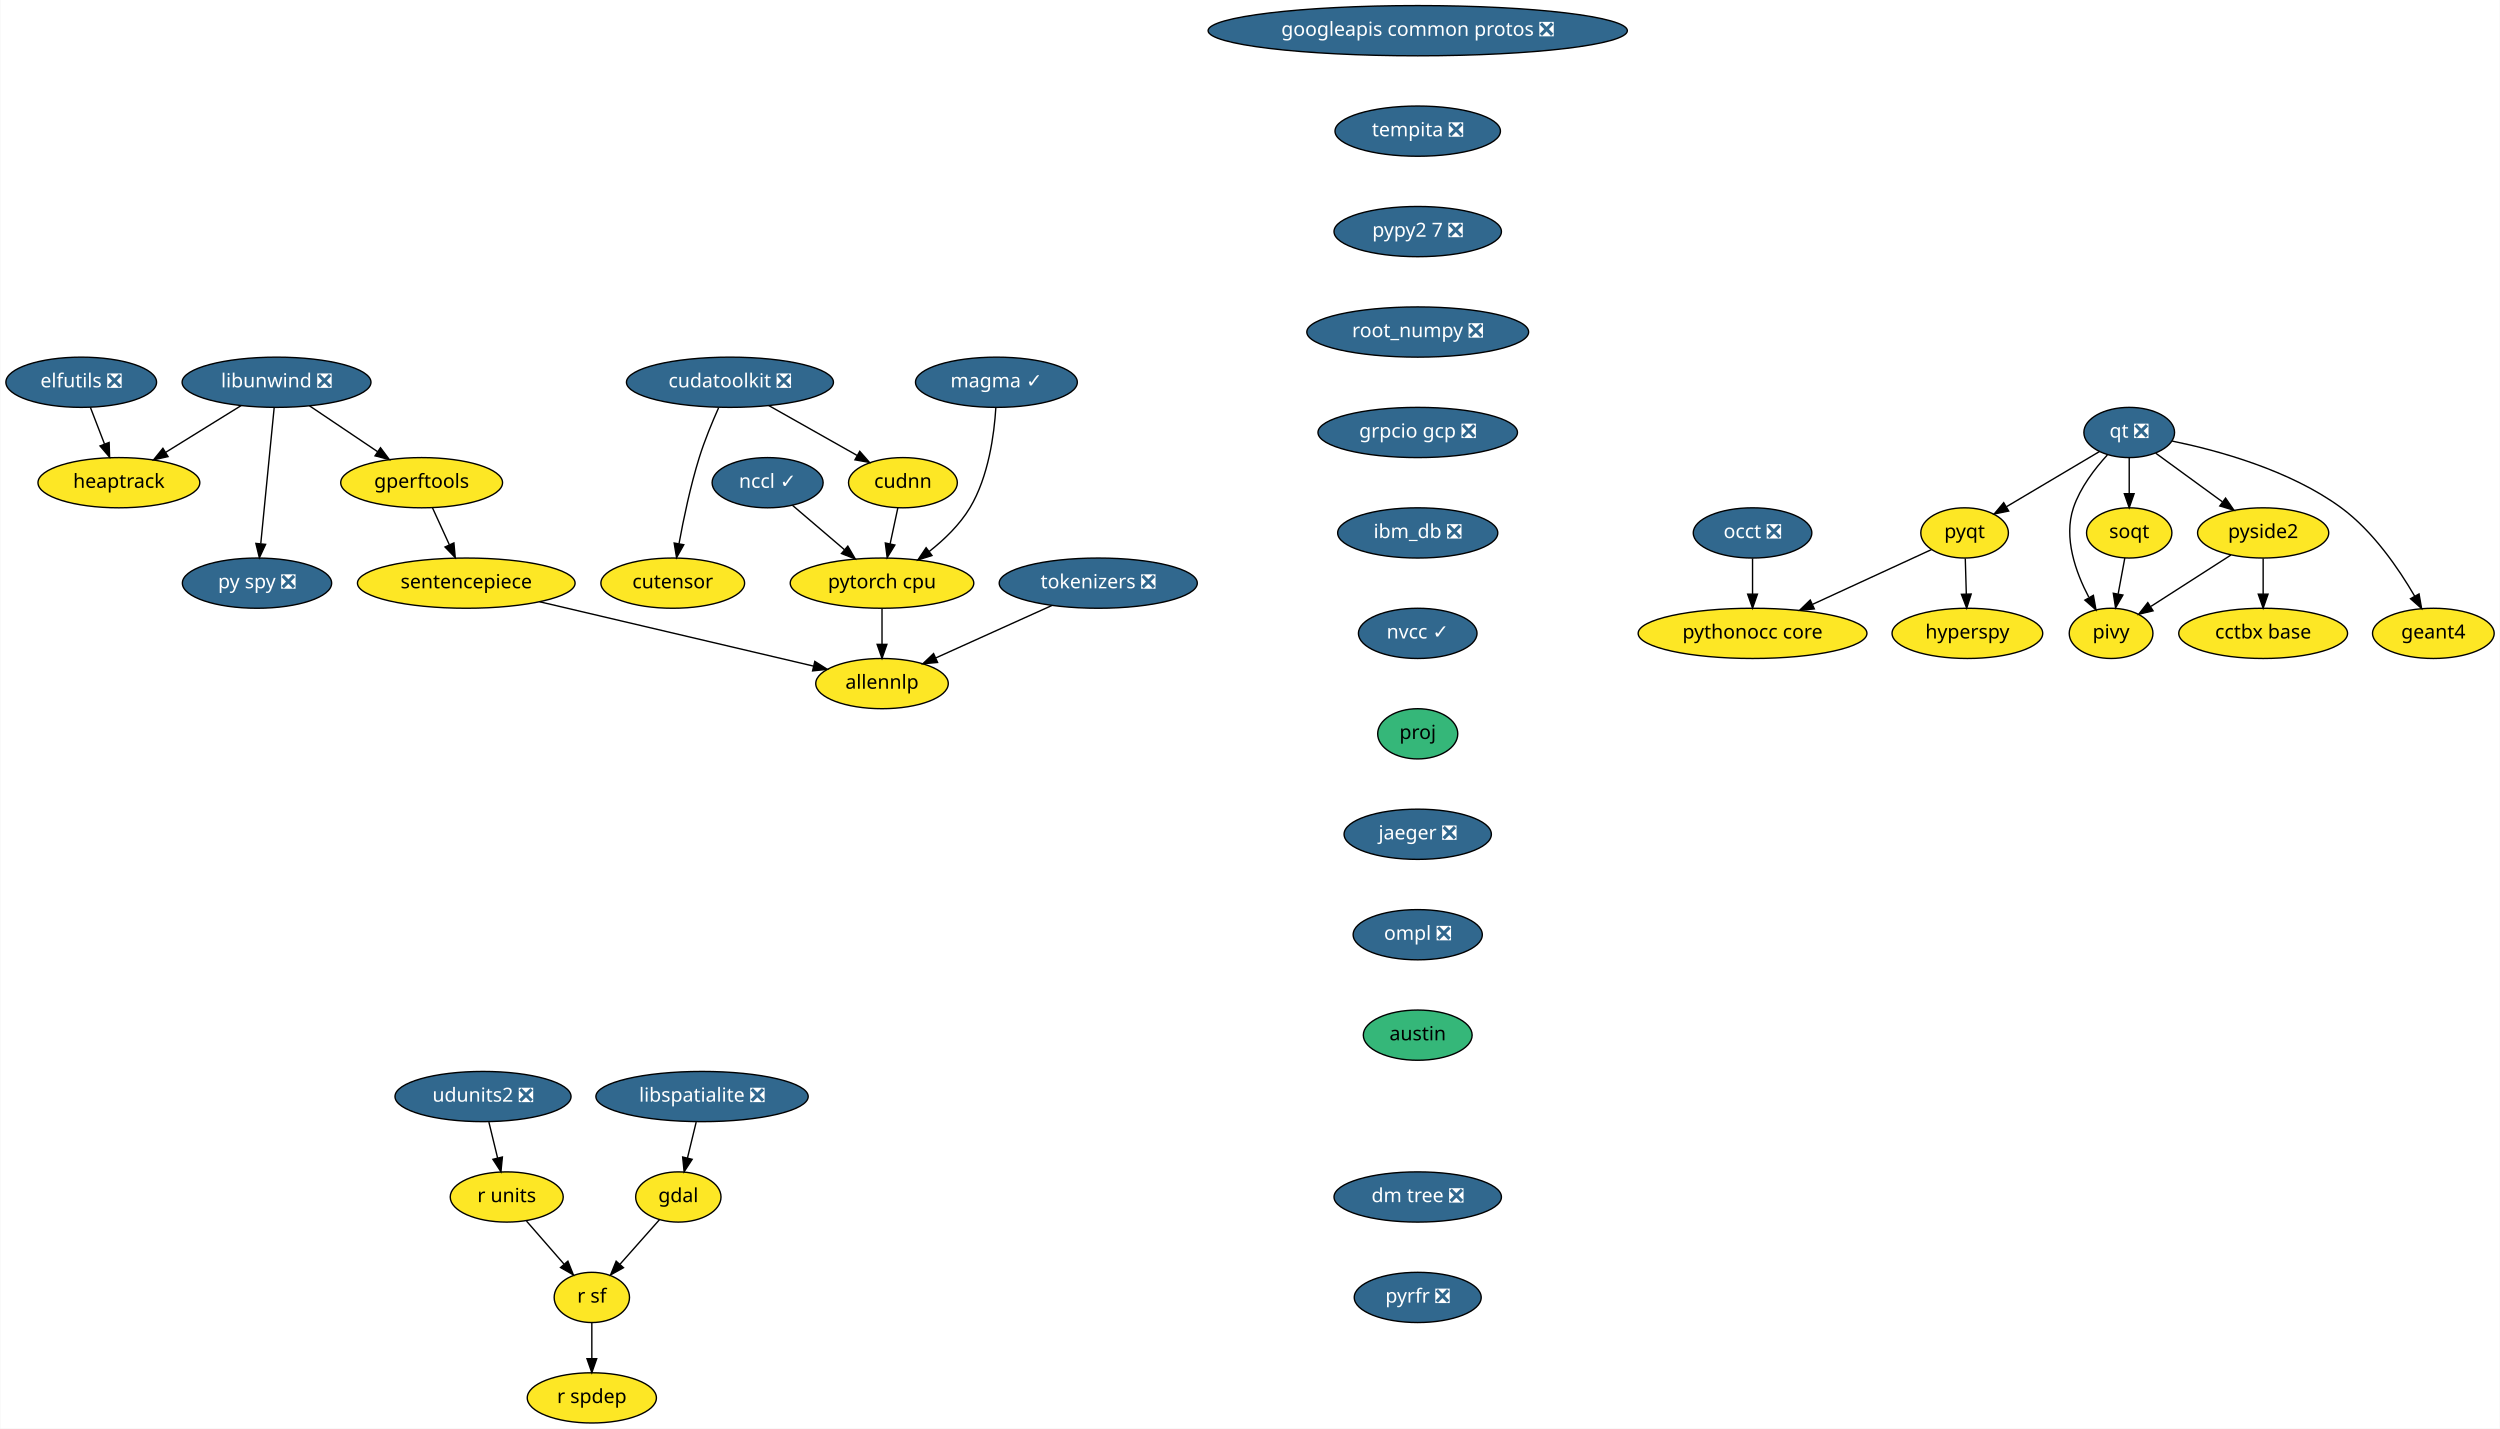
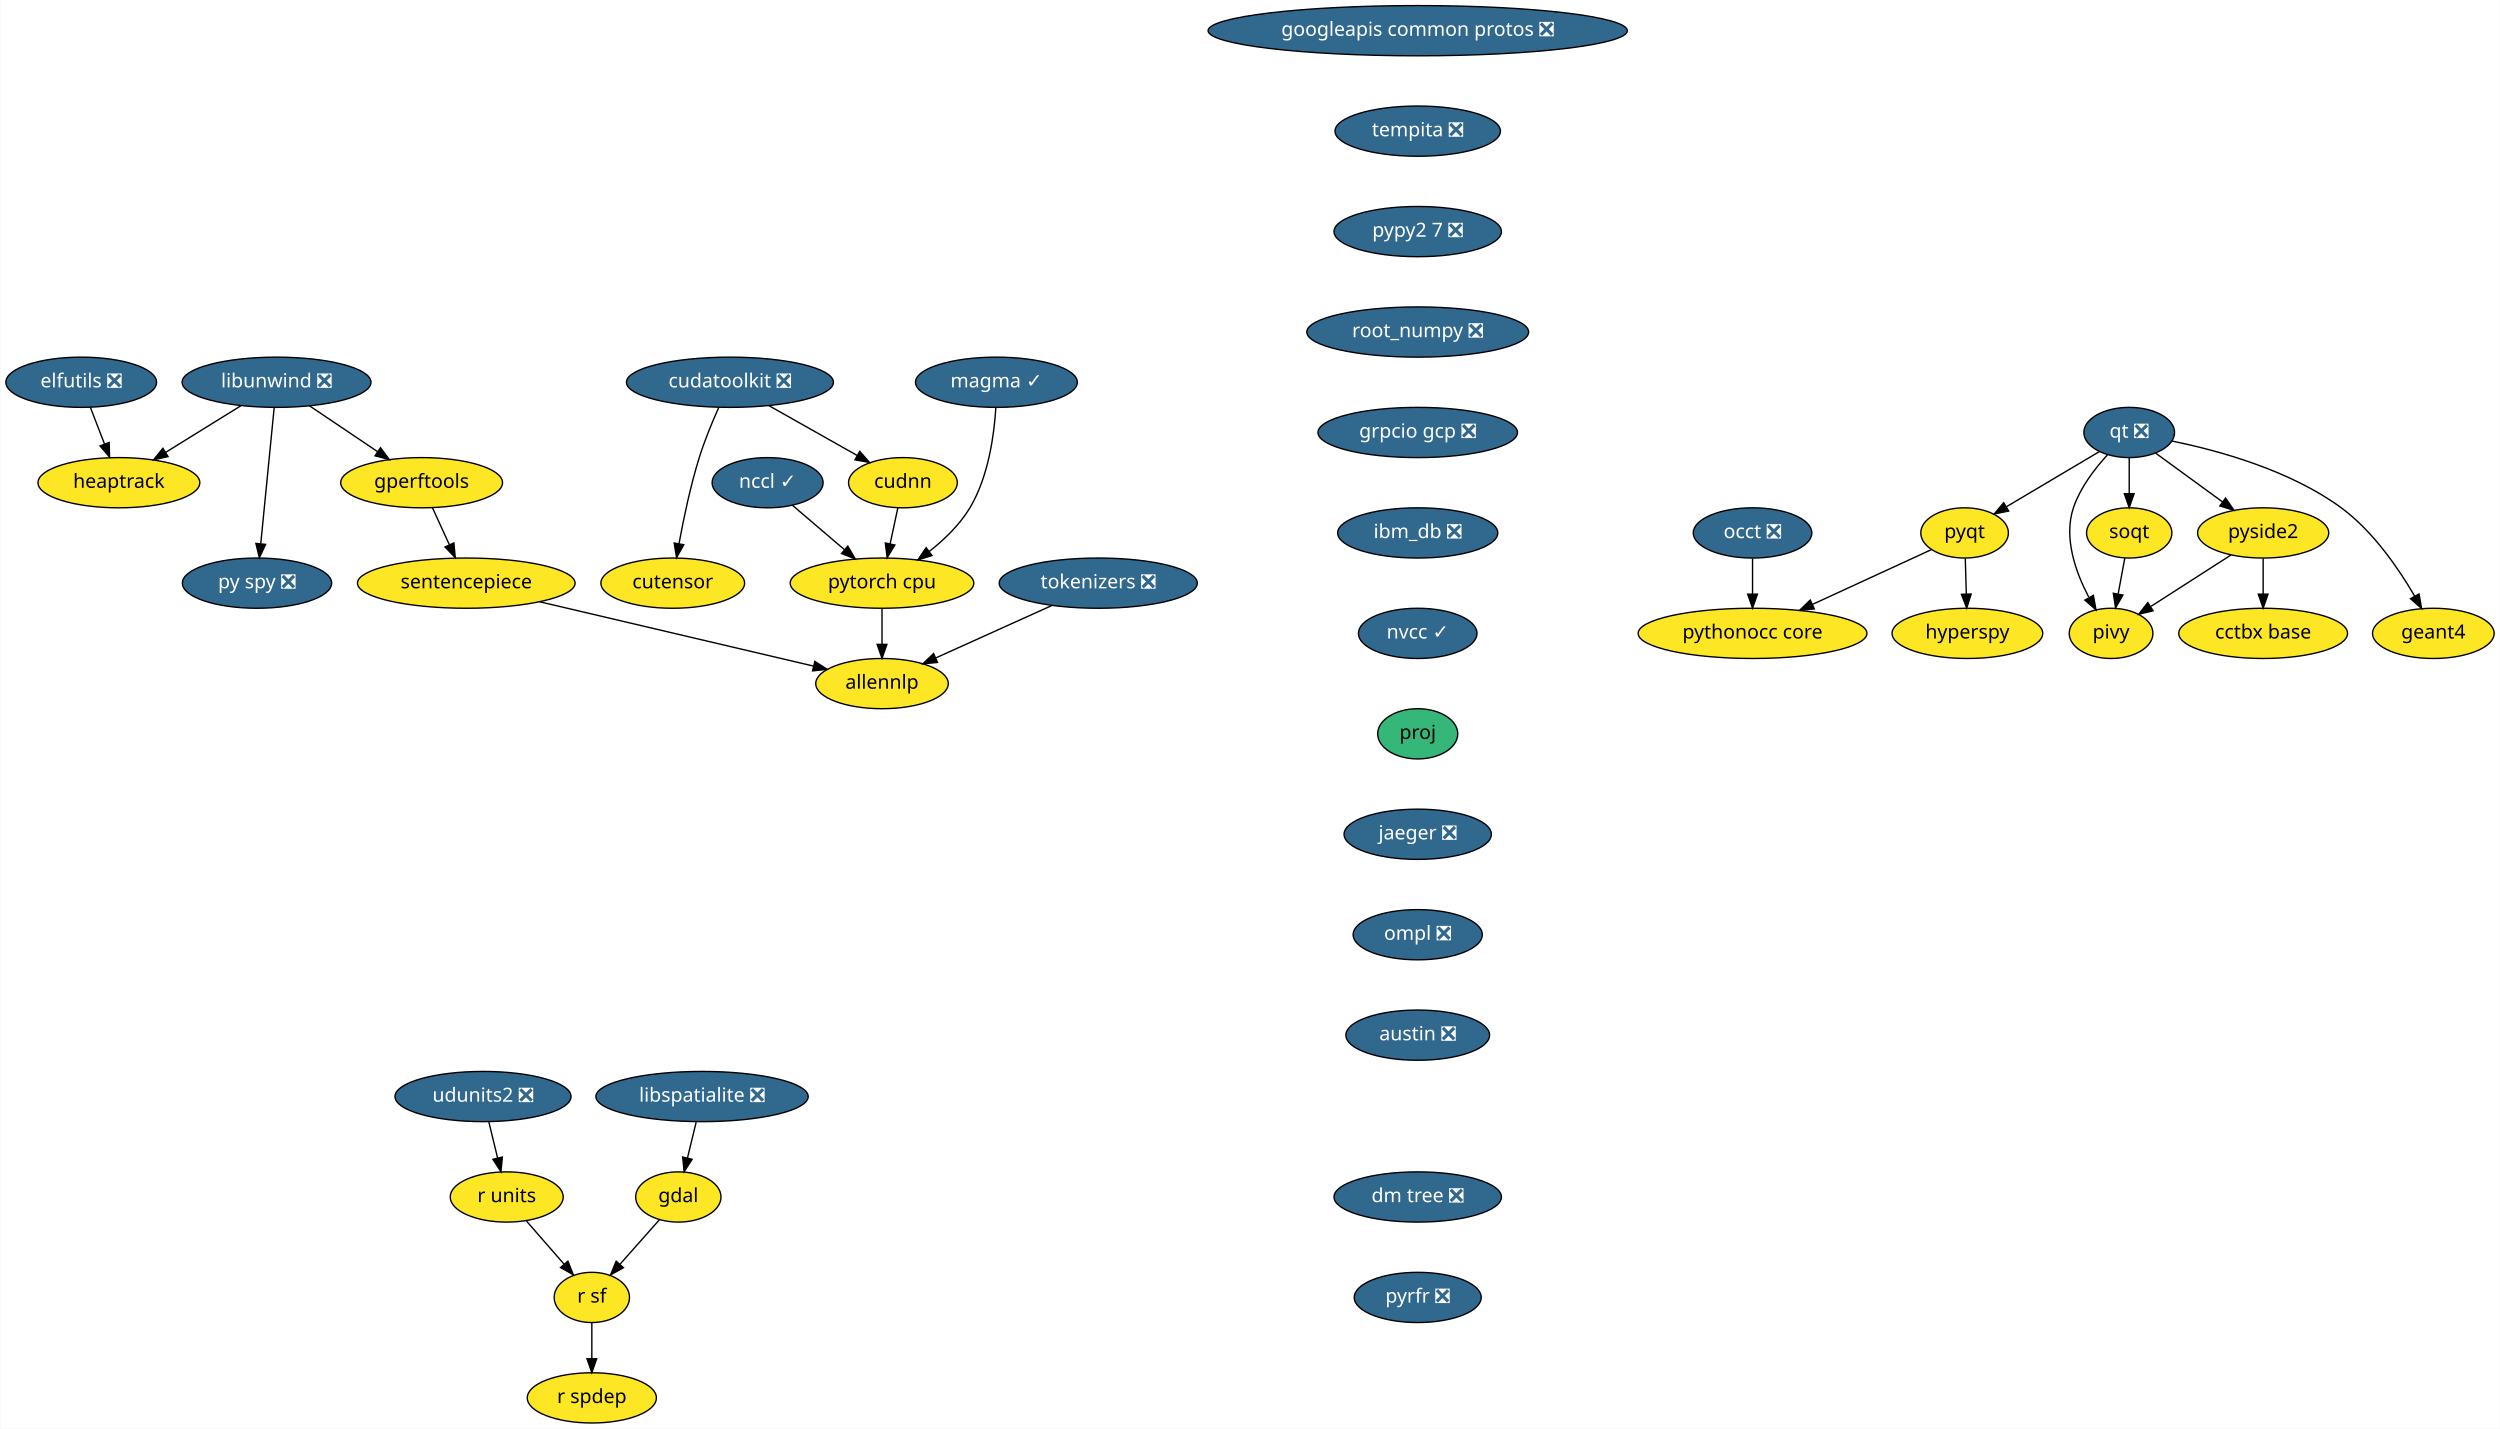
<svg xmlns="http://www.w3.org/2000/svg" xmlns:xlink="http://www.w3.org/1999/xlink" width="1792pt" height="1024pt" viewBox="0.00 0.00 1791.55 1024.00">
  <g id="graph0" class="graph" transform="scale(1 1) rotate(0) translate(4 1020)">
    <polygon fill="white" stroke="transparent" points="-4,4 -4,-1020 1787.55,-1020 1787.55,4 -4,4" />
    <g id="node1" class="node">
      <g id="a_node1">
        <a xlink:href="https://github.com/conda-forge/elfutils-feedstock/pull/20" xlink:title="elfutils ❎">
          <ellipse fill="#31688e" stroke="black" cx="54" cy="-746" rx="54" ry="18" />
          <text text-anchor="middle" x="54" y="-742.3" font-family="Times-Roman" font-size="14.00" fill="white">elfutils ❎</text>
        </a>
      </g>
    </g>
    <g id="node2" class="node">
      <g id="a_node2">
        <a xlink:href="https://github.com/conda-forge/heaptrack-feedstock" xlink:title="heaptrack">
          <ellipse fill="#fde725" stroke="black" cx="81" cy="-674" rx="58" ry="18" />
          <text text-anchor="middle" x="81" y="-670.3" font-family="Times-Roman" font-size="14.00">heaptrack</text>
        </a>
      </g>
    </g>
    <g id="edge1" class="edge">
      <path fill="none" stroke="black" d="M60.54,-728.05C63.57,-720.18 67.26,-710.62 70.67,-701.79" />
      <polygon fill="black" stroke="black" points="74,-702.86 74.34,-692.28 67.47,-700.35 74,-702.86" />
    </g>
    <g id="node3" class="node">
      <g id="a_node3">
        <a xlink:href="https://github.com/conda-forge/gdal-feedstock" xlink:title="gdal">
          <ellipse fill="#fde725" stroke="black" cx="482" cy="-162" rx="30.59" ry="18" />
          <text text-anchor="middle" x="482" y="-158.3" font-family="Times-Roman" font-size="14.00">gdal</text>
        </a>
      </g>
    </g>
    <g id="node4" class="node">
      <g id="a_node4">
        <a xlink:href="https://github.com/conda-forge/r-sf-feedstock" xlink:title="r sf">
          <ellipse fill="#fde725" stroke="black" cx="420" cy="-90" rx="27" ry="18" />
          <text text-anchor="middle" x="420" y="-86.3" font-family="Times-Roman" font-size="14.00">r sf</text>
        </a>
      </g>
    </g>
    <g id="edge2" class="edge">
      <path fill="none" stroke="black" d="M468.55,-145.81C460.26,-136.45 449.48,-124.28 440.18,-113.79" />
      <polygon fill="black" stroke="black" points="442.68,-111.32 433.43,-106.16 437.44,-115.97 442.68,-111.32" />
    </g>
    <g id="node5" class="node">
      <g id="a_node5">
        <a xlink:href="https://github.com/conda-forge/r-spdep-feedstock" xlink:title="r spdep">
          <ellipse fill="#fde725" stroke="black" cx="420" cy="-18" rx="46.29" ry="18" />
          <text text-anchor="middle" x="420" y="-14.3" font-family="Times-Roman" font-size="14.00">r spdep</text>
        </a>
      </g>
    </g>
    <g id="edge3" class="edge">
      <path fill="none" stroke="black" d="M420,-71.7C420,-63.98 420,-54.71 420,-46.11" />
      <polygon fill="black" stroke="black" points="423.5,-46.1 420,-36.1 416.5,-46.1 423.5,-46.1" />
    </g>
    <g id="node6" class="node">
      <g id="a_node6">
        <a xlink:href="https://github.com/conda-forge/googleapis-common-protos-feedstock/pull/26" xlink:title="googleapis common protos ❎">
          <ellipse fill="#31688e" stroke="black" cx="1012" cy="-998" rx="150.27" ry="18" />
          <text text-anchor="middle" x="1012" y="-994.3" font-family="Times-Roman" font-size="14.00" fill="white">googleapis common protos ❎</text>
        </a>
      </g>
    </g>
    <g id="node7" class="node">
      <g id="a_node7">
        <a xlink:href="https://github.com/conda-forge/tempita-feedstock/pull/17" xlink:title="tempita ❎">
          <ellipse fill="#31688e" stroke="black" cx="1012" cy="-926" rx="59.29" ry="18" />
          <text text-anchor="middle" x="1012" y="-922.3" font-family="Times-Roman" font-size="14.00" fill="white">tempita ❎</text>
        </a>
      </g>
    </g>
    <g id="node23" class="node">
      <g id="a_node23">
        <a xlink:href="https://github.com/conda-forge/pypy2.7-feedstock/pull/3" xlink:title="pypy2 7 ❎">
          <ellipse fill="#31688e" stroke="black" cx="1012" cy="-854" rx="60" ry="18" />
          <text text-anchor="middle" x="1012" y="-850.3" font-family="Times-Roman" font-size="14.00" fill="white">pypy2 7 ❎</text>
        </a>
      </g>
    </g>
    <g id="node8" class="node">
      <g id="a_node8">
        <a xlink:href="https://github.com/conda-forge/hyperspy-feedstock" xlink:title="hyperspy">
          <ellipse fill="#fde725" stroke="black" cx="1406" cy="-566" rx="54" ry="18" />
          <text text-anchor="middle" x="1406" y="-562.3" font-family="Times-Roman" font-size="14.00">hyperspy</text>
        </a>
      </g>
    </g>
    <g id="node9" class="node">
      <g id="a_node9">
        <a xlink:href="https://github.com/conda-forge/libspatialite-feedstock/pull/68" xlink:title="libspatialite ❎">
          <ellipse fill="#31688e" stroke="black" cx="499" cy="-234" rx="76.09" ry="18" />
          <text text-anchor="middle" x="499" y="-230.3" font-family="Times-Roman" font-size="14.00" fill="white">libspatialite ❎</text>
        </a>
      </g>
    </g>
    <g id="edge5" class="edge">
      <path fill="none" stroke="black" d="M494.8,-215.7C492.9,-207.9 490.62,-198.51 488.52,-189.83" />
      <polygon fill="black" stroke="black" points="491.92,-189 486.15,-180.1 485.11,-190.65 491.92,-189" />
    </g>
    <g id="node10" class="node">
      <g id="a_node10">
        <a xlink:href="https://github.com/conda-forge/libunwind-feedstock/pull/14" xlink:title="libunwind ❎">
          <ellipse fill="#31688e" stroke="black" cx="194" cy="-746" rx="67.69" ry="18" />
          <text text-anchor="middle" x="194" y="-742.3" font-family="Times-Roman" font-size="14.00" fill="white">libunwind ❎</text>
        </a>
      </g>
    </g>
    <g id="edge6" class="edge">
      <path fill="none" stroke="black" d="M168.64,-729.29C152.68,-719.4 131.9,-706.53 114.58,-695.8" />
      <polygon fill="black" stroke="black" points="116.23,-692.71 105.89,-690.42 112.54,-698.66 116.23,-692.71" />
    </g>
    <g id="node11" class="node">
      <g id="a_node11">
        <a xlink:href="https://github.com/conda-forge/gperftools-feedstock" xlink:title="gperftools">
          <ellipse fill="#fde725" stroke="black" cx="298" cy="-674" rx="58" ry="18" />
          <text text-anchor="middle" x="298" y="-670.3" font-family="Times-Roman" font-size="14.00">gperftools</text>
        </a>
      </g>
    </g>
    <g id="edge7" class="edge">
      <path fill="none" stroke="black" d="M217.6,-729.12C232.06,-719.38 250.75,-706.8 266.47,-696.22" />
      <polygon fill="black" stroke="black" points="268.51,-699.07 274.85,-690.58 264.6,-693.26 268.51,-699.07" />
    </g>
    <g id="node12" class="node">
      <g id="a_node12">
        <a xlink:href="https://github.com/conda-forge/py-spy-feedstock/pull/11" xlink:title="py spy ❎">
          <ellipse fill="#31688e" stroke="black" cx="180" cy="-602" rx="53.5" ry="18" />
          <text text-anchor="middle" x="180" y="-598.3" font-family="Times-Roman" font-size="14.00" fill="white">py spy ❎</text>
        </a>
      </g>
    </g>
    <g id="edge8" class="edge">
      <path fill="none" stroke="black" d="M192.31,-727.87C189.93,-703.67 185.54,-659.21 182.7,-630.39" />
      <polygon fill="black" stroke="black" points="186.16,-629.8 181.69,-620.19 179.19,-630.48 186.16,-629.8" />
    </g>
    <g id="node13" class="node">
      <g id="a_node13">
        <a xlink:href="https://github.com/conda-forge/sentencepiece-feedstock" xlink:title="sentencepiece">
          <ellipse fill="#fde725" stroke="black" cx="330" cy="-602" rx="78" ry="18" />
          <text text-anchor="middle" x="330" y="-598.3" font-family="Times-Roman" font-size="14.00">sentencepiece</text>
        </a>
      </g>
    </g>
    <g id="edge9" class="edge">
      <path fill="none" stroke="black" d="M305.75,-656.05C309.39,-648.09 313.81,-638.41 317.88,-629.51" />
      <polygon fill="black" stroke="black" points="321.13,-630.83 322.1,-620.28 314.76,-627.91 321.13,-630.83" />
    </g>
    <g id="node27" class="node">
      <g id="a_node27">
        <a xlink:href="https://github.com/conda-forge/allennlp-feedstock" xlink:title="allennlp">
          <ellipse fill="#fde725" stroke="black" cx="628" cy="-530" rx="47.5" ry="18" />
          <text text-anchor="middle" x="628" y="-526.3" font-family="Times-Roman" font-size="14.00">allennlp</text>
        </a>
      </g>
    </g>
    <g id="edge25" class="edge">
      <path fill="none" stroke="black" d="M382.59,-588.65C438,-575.63 524.59,-555.29 578.72,-542.58" />
      <polygon fill="black" stroke="black" points="579.83,-545.91 588.76,-540.22 578.23,-539.1 579.83,-545.91" />
    </g>
    <g id="node14" class="node">
      <g id="a_node14">
        <a xlink:href="https://github.com/conda-forge/pyqt-feedstock" xlink:title="pyqt">
          <ellipse fill="#fde725" stroke="black" cx="1404" cy="-638" rx="31.4" ry="18" />
          <text text-anchor="middle" x="1404" y="-634.3" font-family="Times-Roman" font-size="14.00">pyqt</text>
        </a>
      </g>
    </g>
    <g id="edge10" class="edge">
      <path fill="none" stroke="black" d="M1404.49,-619.7C1404.71,-611.98 1404.98,-602.71 1405.23,-594.11" />
      <polygon fill="black" stroke="black" points="1408.72,-594.2 1405.51,-584.1 1401.73,-594 1408.72,-594.2" />
    </g>
    <g id="node15" class="node">
      <g id="a_node15">
        <a xlink:href="https://github.com/conda-forge/pythonocc-core-feedstock" xlink:title="pythonocc core">
          <ellipse fill="#fde725" stroke="black" cx="1252" cy="-566" rx="82" ry="18" />
          <text text-anchor="middle" x="1252" y="-562.3" font-family="Times-Roman" font-size="14.00">pythonocc core</text>
        </a>
      </g>
    </g>
    <g id="edge11" class="edge">
      <path fill="none" stroke="black" d="M1380.25,-626.06C1357.54,-615.61 1322.78,-599.6 1295.17,-586.88" />
      <polygon fill="black" stroke="black" points="1296.28,-583.54 1285.73,-582.54 1293.35,-589.9 1296.28,-583.54" />
    </g>
    <g id="node16" class="node">
      <g id="a_node16">
        <a xlink:href="https://github.com/conda-forge/qt-feedstock/pull/184" xlink:title="qt ❎">
          <ellipse fill="#31688e" stroke="black" cx="1522" cy="-710" rx="32.5" ry="18" />
          <text text-anchor="middle" x="1522" y="-706.3" font-family="Times-Roman" font-size="14.00" fill="white">qt ❎</text>
        </a>
      </g>
    </g>
    <g id="edge12" class="edge">
      <path fill="none" stroke="black" d="M1500.63,-696.32C1482,-685.27 1454.78,-669.13 1433.98,-656.78" />
      <polygon fill="black" stroke="black" points="1435.6,-653.67 1425.21,-651.58 1432.02,-659.69 1435.6,-653.67" />
    </g>
    <g id="node17" class="node">
      <g id="a_node17">
        <a xlink:href="https://github.com/conda-forge/pivy-feedstock" xlink:title="pivy">
          <ellipse fill="#fde725" stroke="black" cx="1509" cy="-566" rx="30" ry="18" />
          <text text-anchor="middle" x="1509" y="-562.3" font-family="Times-Roman" font-size="14.00">pivy</text>
        </a>
      </g>
    </g>
    <g id="edge13" class="edge">
      <path fill="none" stroke="black" d="M1506.34,-693.9C1497.32,-684.07 1486.83,-670.43 1482,-656 1474.82,-634.56 1483.58,-609.94 1492.98,-592.03" />
      <polygon fill="black" stroke="black" points="1496.3,-593.27 1498.18,-582.84 1490.21,-589.83 1496.3,-593.27" />
    </g>
    <g id="node18" class="node">
      <g id="a_node18">
        <a xlink:href="https://github.com/conda-forge/pyside2-feedstock" xlink:title="pyside2">
          <ellipse fill="#fde725" stroke="black" cx="1618" cy="-638" rx="47" ry="18" />
          <text text-anchor="middle" x="1618" y="-634.3" font-family="Times-Roman" font-size="14.00">pyside2</text>
        </a>
      </g>
    </g>
    <g id="edge14" class="edge">
      <path fill="none" stroke="black" d="M1540.97,-695.17C1554.61,-685.22 1573.28,-671.61 1588.81,-660.28" />
      <polygon fill="black" stroke="black" points="1591.06,-662.98 1597.07,-654.26 1586.93,-657.32 1591.06,-662.98" />
    </g>
    <g id="node19" class="node">
      <g id="a_node19">
        <a xlink:href="https://github.com/conda-forge/soqt-feedstock" xlink:title="soqt">
          <ellipse fill="#fde725" stroke="black" cx="1522" cy="-638" rx="30.59" ry="18" />
          <text text-anchor="middle" x="1522" y="-634.3" font-family="Times-Roman" font-size="14.00">soqt</text>
        </a>
      </g>
    </g>
    <g id="edge15" class="edge">
      <path fill="none" stroke="black" d="M1522,-691.7C1522,-683.98 1522,-674.71 1522,-666.11" />
      <polygon fill="black" stroke="black" points="1525.5,-666.1 1522,-656.1 1518.5,-666.1 1525.5,-666.1" />
    </g>
    <g id="node20" class="node">
      <g id="a_node20">
        <a xlink:href="https://github.com/conda-forge/geant4-feedstock" xlink:title="geant4">
          <ellipse fill="#fde725" stroke="black" cx="1740" cy="-566" rx="43.59" ry="18" />
          <text text-anchor="middle" x="1740" y="-562.3" font-family="Times-Roman" font-size="14.00">geant4</text>
        </a>
      </g>
    </g>
    <g id="edge16" class="edge">
      <path fill="none" stroke="black" d="M1552.78,-703.84C1585.4,-697.18 1637.19,-683.07 1674,-656 1696.74,-639.27 1715.1,-612.48 1726.63,-592.65" />
      <polygon fill="black" stroke="black" points="1729.74,-594.26 1731.58,-583.82 1723.63,-590.83 1729.74,-594.26" />
    </g>
    <g id="edge17" class="edge">
      <path fill="none" stroke="black" d="M1594.88,-622.15C1578.17,-611.42 1555.49,-596.86 1537.64,-585.39" />
      <polygon fill="black" stroke="black" points="1539.1,-582.17 1528.79,-579.71 1535.32,-588.06 1539.1,-582.17" />
    </g>
    <g id="node21" class="node">
      <g id="a_node21">
        <a xlink:href="https://github.com/conda-forge/cctbx-base-feedstock" xlink:title="cctbx base">
          <ellipse fill="#fde725" stroke="black" cx="1618" cy="-566" rx="60.5" ry="18" />
          <text text-anchor="middle" x="1618" y="-562.3" font-family="Times-Roman" font-size="14.00">cctbx base</text>
        </a>
      </g>
    </g>
    <g id="edge18" class="edge">
      <path fill="none" stroke="black" d="M1618,-619.7C1618,-611.98 1618,-602.71 1618,-594.11" />
      <polygon fill="black" stroke="black" points="1621.5,-594.1 1618,-584.1 1614.5,-594.1 1621.5,-594.1" />
    </g>
    <g id="edge19" class="edge">
      <path fill="none" stroke="black" d="M1518.85,-620.05C1517.42,-612.35 1515.69,-603.03 1514.08,-594.36" />
      <polygon fill="black" stroke="black" points="1517.48,-593.47 1512.21,-584.28 1510.59,-594.75 1517.48,-593.47" />
    </g>
    <g id="node22" class="node">
      <g id="a_node22">
        <a xlink:href="https://github.com/conda-forge/r-units-feedstock" xlink:title="r units">
          <ellipse fill="#fde725" stroke="black" cx="359" cy="-162" rx="40.5" ry="18" />
          <text text-anchor="middle" x="359" y="-158.3" font-family="Times-Roman" font-size="14.00">r units</text>
        </a>
      </g>
    </g>
    <g id="edge20" class="edge">
      <path fill="none" stroke="black" d="M373.15,-144.76C381.15,-135.59 391.27,-123.96 400.07,-113.88" />
      <polygon fill="black" stroke="black" points="402.83,-116.03 406.76,-106.19 397.56,-111.43 402.83,-116.03" />
    </g>
    <g id="node25" class="node">
      <g id="a_node25">
        <a xlink:href="https://github.com/conda-forge/root_numpy-feedstock/pull/19" xlink:title="root_numpy ❎">
          <ellipse fill="#31688e" stroke="black" cx="1012" cy="-782" rx="79.5" ry="18" />
          <text text-anchor="middle" x="1012" y="-778.3" font-family="Times-Roman" font-size="14.00" fill="white">root_numpy ❎</text>
        </a>
      </g>
    </g>
    <g id="node24" class="node">
      <g id="a_node24">
        <a xlink:href="https://github.com/conda-forge/udunits2-feedstock/pull/39" xlink:title="udunits2 ❎">
          <ellipse fill="#31688e" stroke="black" cx="342" cy="-234" rx="63.09" ry="18" />
          <text text-anchor="middle" x="342" y="-230.3" font-family="Times-Roman" font-size="14.00" fill="white">udunits2 ❎</text>
        </a>
      </g>
    </g>
    <g id="edge22" class="edge">
      <path fill="none" stroke="black" d="M346.2,-215.7C348.1,-207.9 350.38,-198.51 352.48,-189.83" />
      <polygon fill="black" stroke="black" points="355.89,-190.65 354.85,-180.1 349.08,-189 355.89,-190.65" />
    </g>
    <g id="node28" class="node">
      <g id="a_node28">
        <a xlink:href="https://github.com/conda-forge/grpcio-gcp-feedstock/pull/9" xlink:title="grpcio gcp ❎">
          <ellipse fill="#31688e" stroke="black" cx="1012" cy="-710" rx="71.5" ry="18" />
          <text text-anchor="middle" x="1012" y="-706.3" font-family="Times-Roman" font-size="14.00" fill="white">grpcio gcp ❎</text>
        </a>
      </g>
    </g>
    <g id="node26" class="node">
      <g id="a_node26">
        <a xlink:href="https://github.com/conda-forge/occt-feedstock/pull/59" xlink:title="occt ❎">
          <ellipse fill="#31688e" stroke="black" cx="1252" cy="-638" rx="42.49" ry="18" />
          <text text-anchor="middle" x="1252" y="-634.3" font-family="Times-Roman" font-size="14.00" fill="white">occt ❎</text>
        </a>
      </g>
    </g>
    <g id="edge24" class="edge">
      <path fill="none" stroke="black" d="M1252,-619.7C1252,-611.98 1252,-602.71 1252,-594.11" />
      <polygon fill="black" stroke="black" points="1255.5,-594.1 1252,-584.1 1248.5,-594.1 1255.5,-594.1" />
    </g>
    <g id="node30" class="node">
      <g id="a_node30">
        <a xlink:href="https://github.com/conda-forge/ibm_db-feedstock/pull/27" xlink:title="ibm_db ❎">
          <ellipse fill="#31688e" stroke="black" cx="1012" cy="-638" rx="57.39" ry="18" />
          <text text-anchor="middle" x="1012" y="-634.3" font-family="Times-Roman" font-size="14.00" fill="white">ibm_db ❎</text>
        </a>
      </g>
    </g>
    <g id="node29" class="node">
      <g id="a_node29">
        <a xlink:href="https://github.com/conda-forge/pytorch-cpu-feedstock" xlink:title="pytorch cpu">
          <ellipse fill="#fde725" stroke="black" cx="628" cy="-602" rx="65.79" ry="18" />
          <text text-anchor="middle" x="628" y="-598.3" font-family="Times-Roman" font-size="14.00">pytorch cpu</text>
        </a>
      </g>
    </g>
    <g id="edge27" class="edge">
      <path fill="none" stroke="black" d="M628,-583.7C628,-575.98 628,-566.71 628,-558.11" />
      <polygon fill="black" stroke="black" points="631.5,-558.1 628,-548.1 624.5,-558.1 631.5,-558.1" />
    </g>
    <g id="node31" class="node">
      <g id="a_node31">
        <a xlink:href="https://github.com/conda-forge/nvcc-feedstock/pull/62" xlink:title="nvcc ✓">
          <ellipse fill="#31688e" stroke="black" cx="1012" cy="-566" rx="42.49" ry="18" />
          <text text-anchor="middle" x="1012" y="-562.3" font-family="Times-Roman" font-size="14.00" fill="white">nvcc ✓</text>
        </a>
      </g>
    </g>
    <g id="node35" class="node">
      <g id="a_node35">
        <a xlink:href="https://github.com/conda-forge/proj-feedstock" xlink:title="proj">
          <ellipse fill="#35b779" stroke="black" cx="1012" cy="-494" rx="28.7" ry="18" />
          <text text-anchor="middle" x="1012" y="-490.3" font-family="Times-Roman" font-size="14.00">proj</text>
        </a>
      </g>
    </g>
    <g id="node32" class="node">
      <g id="a_node32">
        <a xlink:href="https://github.com/conda-forge/cudatoolkit-feedstock/pull/4" xlink:title="cudatoolkit ❎">
          <ellipse fill="#31688e" stroke="black" cx="519" cy="-746" rx="74.19" ry="18" />
          <text text-anchor="middle" x="519" y="-742.3" font-family="Times-Roman" font-size="14.00" fill="white">cudatoolkit ❎</text>
        </a>
      </g>
    </g>
    <g id="node33" class="node">
      <g id="a_node33">
        <a xlink:href="https://github.com/conda-forge/cudnn-feedstock" xlink:title="cudnn">
          <ellipse fill="#fde725" stroke="black" cx="643" cy="-674" rx="39" ry="18" />
          <text text-anchor="middle" x="643" y="-670.3" font-family="Times-Roman" font-size="14.00">cudnn</text>
        </a>
      </g>
    </g>
    <g id="edge30" class="edge">
      <path fill="none" stroke="black" d="M546.83,-729.29C565.57,-718.71 590.36,-704.71 610.08,-693.58" />
      <polygon fill="black" stroke="black" points="612.04,-696.5 619.03,-688.53 608.6,-690.4 612.04,-696.5" />
    </g>
    <g id="node34" class="node">
      <g id="a_node34">
        <a xlink:href="https://github.com/conda-forge/cutensor-feedstock" xlink:title="cutensor">
          <ellipse fill="#fde725" stroke="black" cx="478" cy="-602" rx="51.5" ry="18" />
          <text text-anchor="middle" x="478" y="-598.3" font-family="Times-Roman" font-size="14.00">cutensor</text>
        </a>
      </g>
    </g>
    <g id="edge31" class="edge">
      <path fill="none" stroke="black" d="M510.84,-727.63C506.29,-717.43 500.79,-704.18 497,-692 490.67,-671.67 485.74,-648.07 482.49,-630.29" />
      <polygon fill="black" stroke="black" points="485.91,-629.54 480.73,-620.3 479.02,-630.76 485.91,-629.54" />
    </g>
    <g id="edge32" class="edge">
      <path fill="none" stroke="black" d="M639.37,-656.05C637.7,-648.26 635.68,-638.82 633.8,-630.08" />
      <polygon fill="black" stroke="black" points="637.22,-629.32 631.7,-620.28 630.37,-630.79 637.22,-629.32" />
    </g>
    <g id="node36" class="node">
      <g id="a_node36">
        <a xlink:href="https://github.com/conda-forge/jaeger-feedstock/pull/12" xlink:title="jaeger ❎">
          <ellipse fill="#31688e" stroke="black" cx="1012" cy="-422" rx="52.79" ry="18" />
          <text text-anchor="middle" x="1012" y="-418.3" font-family="Times-Roman" font-size="14.00" fill="white">jaeger ❎</text>
        </a>
      </g>
    </g>
    <g id="node38" class="node">
      <g id="a_node38">
        <a xlink:href="https://github.com/conda-forge/ompl-feedstock/pull/8" xlink:title="ompl ❎">
          <ellipse fill="#31688e" stroke="black" cx="1012" cy="-350" rx="46.29" ry="18" />
          <text text-anchor="middle" x="1012" y="-346.3" font-family="Times-Roman" font-size="14.00" fill="white">ompl ❎</text>
        </a>
      </g>
    </g>
    <g id="node37" class="node">
      <g id="a_node37">
        <a xlink:href="https://github.com/conda-forge/nccl-feedstock/pull/35" xlink:title="nccl ✓">
          <ellipse fill="#31688e" stroke="black" cx="546" cy="-674" rx="39.79" ry="18" />
          <text text-anchor="middle" x="546" y="-670.3" font-family="Times-Roman" font-size="14.00" fill="white">nccl ✓</text>
        </a>
      </g>
    </g>
    <g id="edge35" class="edge">
      <path fill="none" stroke="black" d="M563.79,-657.81C574.69,-648.51 588.85,-636.42 601.09,-625.97" />
      <polygon fill="black" stroke="black" points="603.48,-628.53 608.81,-619.38 598.93,-623.21 603.48,-628.53" />
    </g>
    <g id="node39" class="node">
      <g id="a_node39">
-         <a xlink:href="https://github.com/conda-forge/austin-feedstock" xlink:title="austin">
-           <ellipse fill="#35b779" stroke="black" cx="1012" cy="-278" rx="39" ry="18" />
-           <text text-anchor="middle" x="1012" y="-274.3" font-family="Times-Roman" font-size="14.00">austin</text>
+         <a xlink:href="https://github.com/conda-forge/austin-feedstock/pull/9" xlink:title="austin ❎">
+           <ellipse fill="#31688e" stroke="black" cx="1012" cy="-278" rx="51.5" ry="18" />
+           <text text-anchor="middle" x="1012" y="-274.3" font-family="Times-Roman" font-size="14.00" fill="white">austin ❎</text>
        </a>
      </g>
    </g>
    <g id="node40" class="node">
      <g id="a_node40">
        <a xlink:href="https://github.com/conda-forge/tokenizers-feedstock/pull/18" xlink:title="tokenizers ❎">
          <ellipse fill="#31688e" stroke="black" cx="783" cy="-602" rx="71" ry="18" />
          <text text-anchor="middle" x="783" y="-598.3" font-family="Times-Roman" font-size="14.00" fill="white">tokenizers ❎</text>
        </a>
      </g>
    </g>
    <g id="edge38" class="edge">
      <path fill="none" stroke="black" d="M749.75,-585.98C725.38,-574.98 692.22,-560 666.67,-548.46" />
      <polygon fill="black" stroke="black" points="667.83,-545.15 657.28,-544.22 664.95,-551.53 667.83,-545.15" />
    </g>
    <g id="node41" class="node">
      <g id="a_node41">
        <a xlink:href="https://github.com/conda-forge/dm-tree-feedstock/pull/4" xlink:title="dm tree ❎">
          <ellipse fill="#31688e" stroke="black" cx="1012" cy="-162" rx="60" ry="18" />
          <text text-anchor="middle" x="1012" y="-158.3" font-family="Times-Roman" font-size="14.00" fill="white">dm tree ❎</text>
        </a>
      </g>
    </g>
    <g id="node42" class="node">
      <g id="a_node42">
        <a xlink:href="https://github.com/conda-forge/pyrfr-feedstock/pull/11" xlink:title="pyrfr ❎">
          <ellipse fill="#31688e" stroke="black" cx="1012" cy="-90" rx="45.5" ry="18" />
          <text text-anchor="middle" x="1012" y="-86.3" font-family="Times-Roman" font-size="14.00" fill="white">pyrfr ❎</text>
        </a>
      </g>
    </g>
    <g id="node43" class="node">
      <g id="a_node43">
        <a xlink:href="https://github.com/conda-forge/magma-feedstock/pull/4" xlink:title="magma ✓">
          <ellipse fill="#31688e" stroke="black" cx="710" cy="-746" rx="58" ry="18" />
          <text text-anchor="middle" x="710" y="-742.3" font-family="Times-Roman" font-size="14.00" fill="white">magma ✓</text>
        </a>
      </g>
    </g>
    <g id="edge40" class="edge">
      <path fill="none" stroke="black" d="M709.59,-727.73C708.44,-708.86 704.42,-678.35 691,-656 683.73,-643.89 672.68,-633.24 661.86,-624.71" />
      <polygon fill="black" stroke="black" points="663.81,-621.8 653.7,-618.62 659.62,-627.41 663.81,-621.8" />
    </g>
  </g>
</svg>
